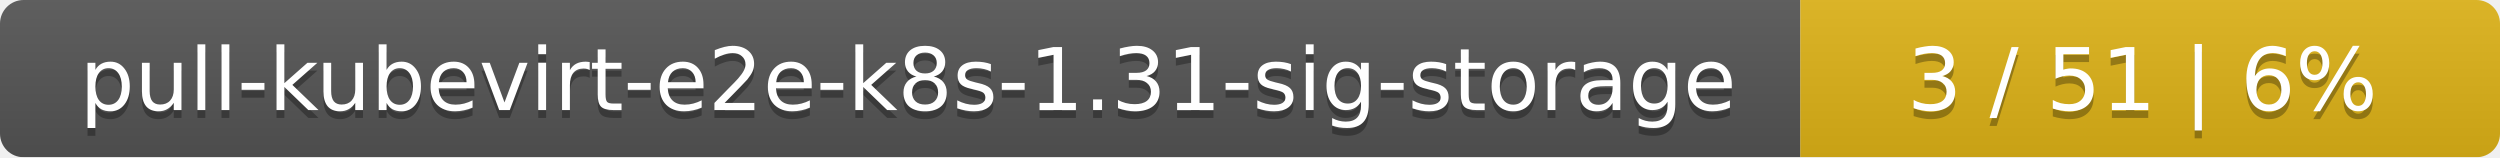
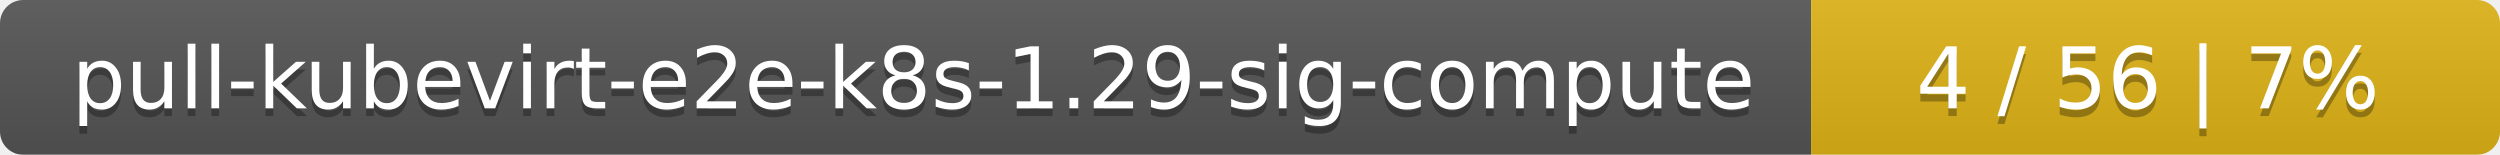
- <svg xmlns="http://www.w3.org/2000/svg" width="318" height="20">
+ <svg xmlns="http://www.w3.org/2000/svg" width="323" height="20">
  <linearGradient id="smooth" x2="0" y2="100%">
    <stop offset="0" stop-color="#bbb" stop-opacity=".1" />
    <stop offset="1" stop-opacity=".1" />
  </linearGradient>
  <mask id="round">
-     <rect width="318" height="20" rx="3" fill="#fff" />
+     <rect width="323" height="20" rx="3" fill="#fff" />
  </mask>
  <g mask="url(#round)">
-     <rect width="229" height="20" fill="#555" />
-     <rect x="229" width="89" height="20" fill="#dfb317" />
-     <rect width="318" height="20" fill="url(#smooth)" />
+     <rect width="234" height="20" fill="#555" />
+     <rect x="234" width="89" height="20" fill="#dfb317" />
+     <rect width="323" height="20" fill="url(#smooth)" />
  </g>
  <g fill="#fff" text-anchor="middle" font-family="DejaVu Sans,Verdana,Geneva,sans-serif" font-size="11">
-     <text x="115.5" y="15" fill="#010101" fill-opacity=".3">pull-kubevirt-e2e-k8s-1.31-sig-storage</text>
-     <text x="115.5" y="14">pull-kubevirt-e2e-k8s-1.31-sig-storage</text>
-     <text x="272.5" y="15" fill="#010101" fill-opacity=".3">3 / 51    |    6%</text>
-     <text x="272.5" y="14">3 / 51    |    6%</text>
+     <text x="118" y="15" fill="#010101" fill-opacity=".3">pull-kubevirt-e2e-k8s-1.29-sig-compute</text>
+     <text x="118" y="14">pull-kubevirt-e2e-k8s-1.29-sig-compute</text>
+     <text x="277.5" y="15" fill="#010101" fill-opacity=".3">4 / 56    |    7%</text>
+     <text x="277.5" y="14">4 / 56    |    7%</text>
  </g>
</svg>
